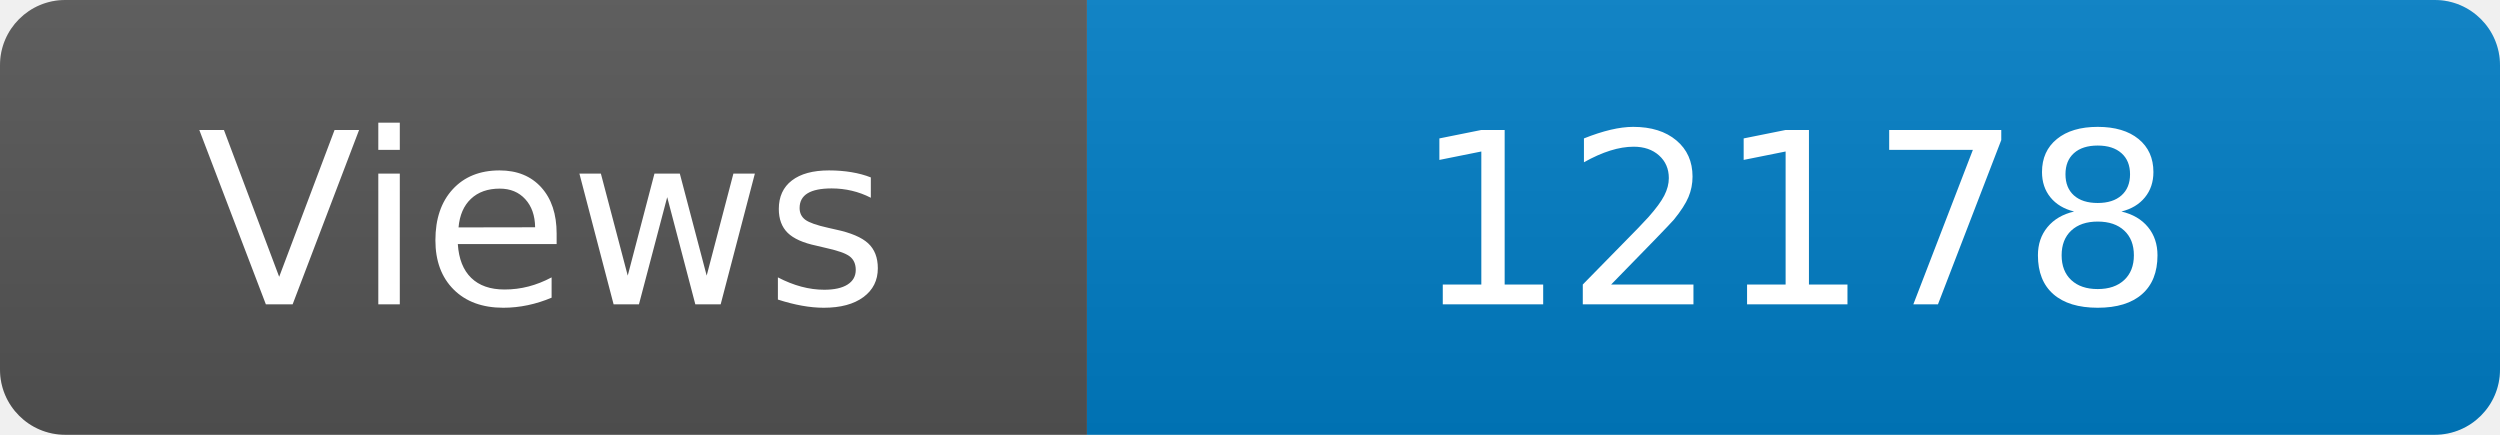
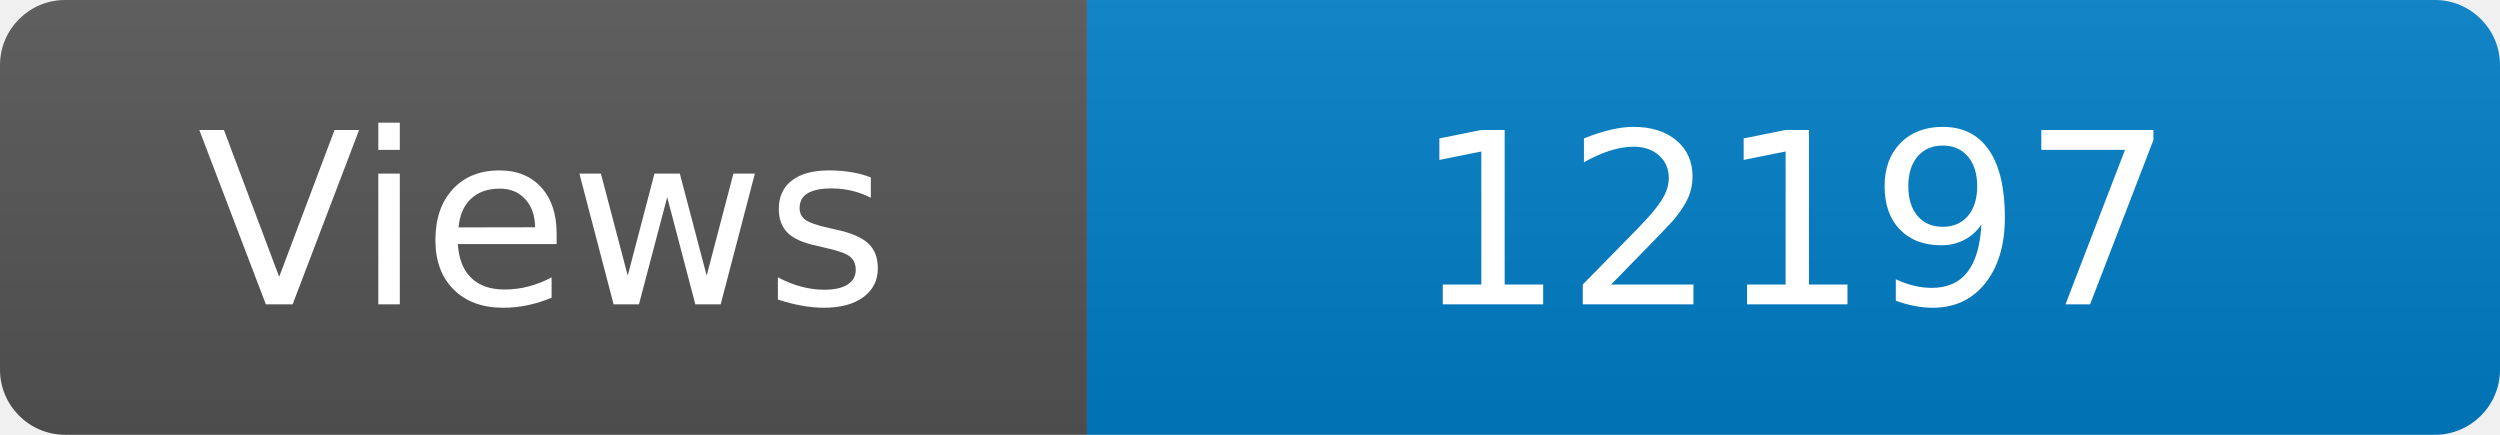
<svg xmlns="http://www.w3.org/2000/svg" width="115" height="20" role="img" aria-label="Maintained?: yes">
  <linearGradient id="s" x2="0" y2="100%">
    <stop offset="0" stop-color="#bbb" stop-opacity=".1" />
    <stop offset="1" stop-opacity=".1" />
  </linearGradient>
  <clipPath id="r">
    <rect width="115" height="20" rx="3" fill="#fff" />
  </clipPath>
  <g clip-path="url(#r)">
    <rect width="50" height="20" fill="#555" />
    <rect x="50" width="160" height="20" fill="#007ec6" />
    <rect width="115" height="20" fill="url(#s)" />
  </g>
  <g fill="#fff" text-anchor="middle" font-family="Verdana,Geneva,DejaVu Sans,sans-serif" font-size="110">
    <text x="250" y="140" transform="scale(.1)" fill="#fff">Views</text>
-     <text x="825" y="140" transform="scale(.1)" fill="#fff">12178</text>
+     <text x="825" y="140" transform="scale(.1)" fill="#fff">12197</text>
  </g>
</svg>
